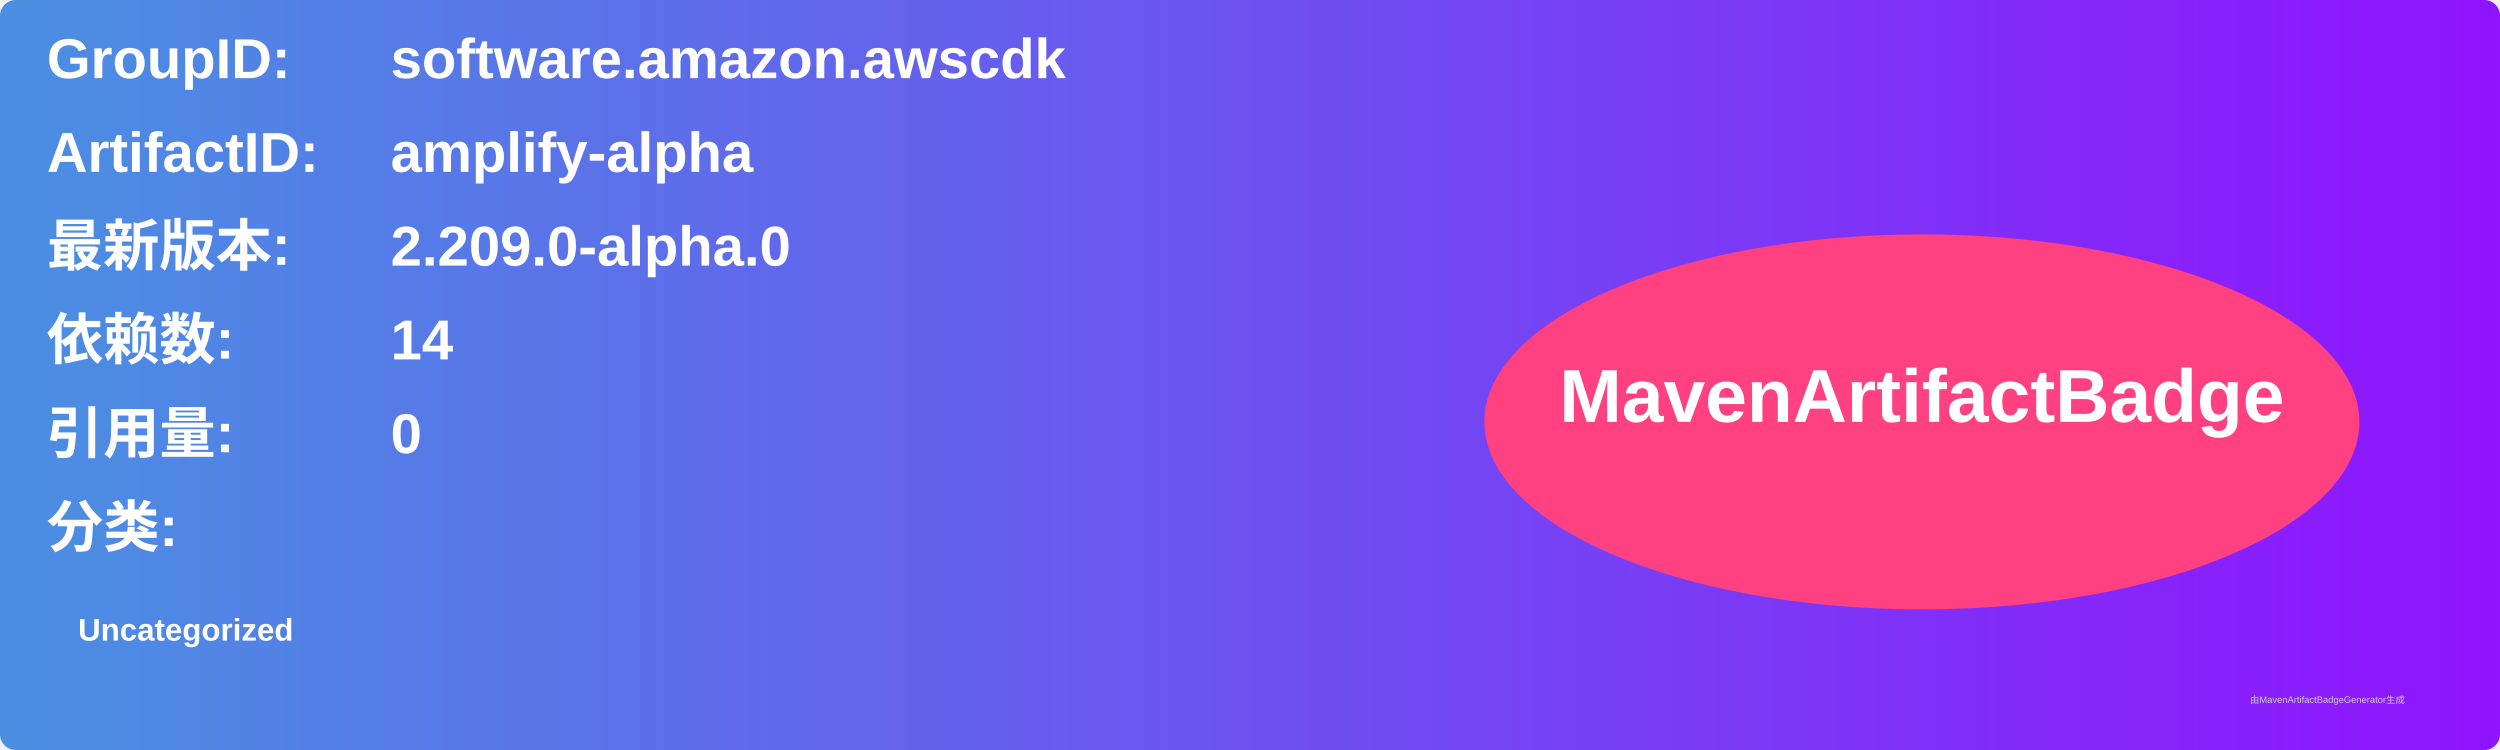
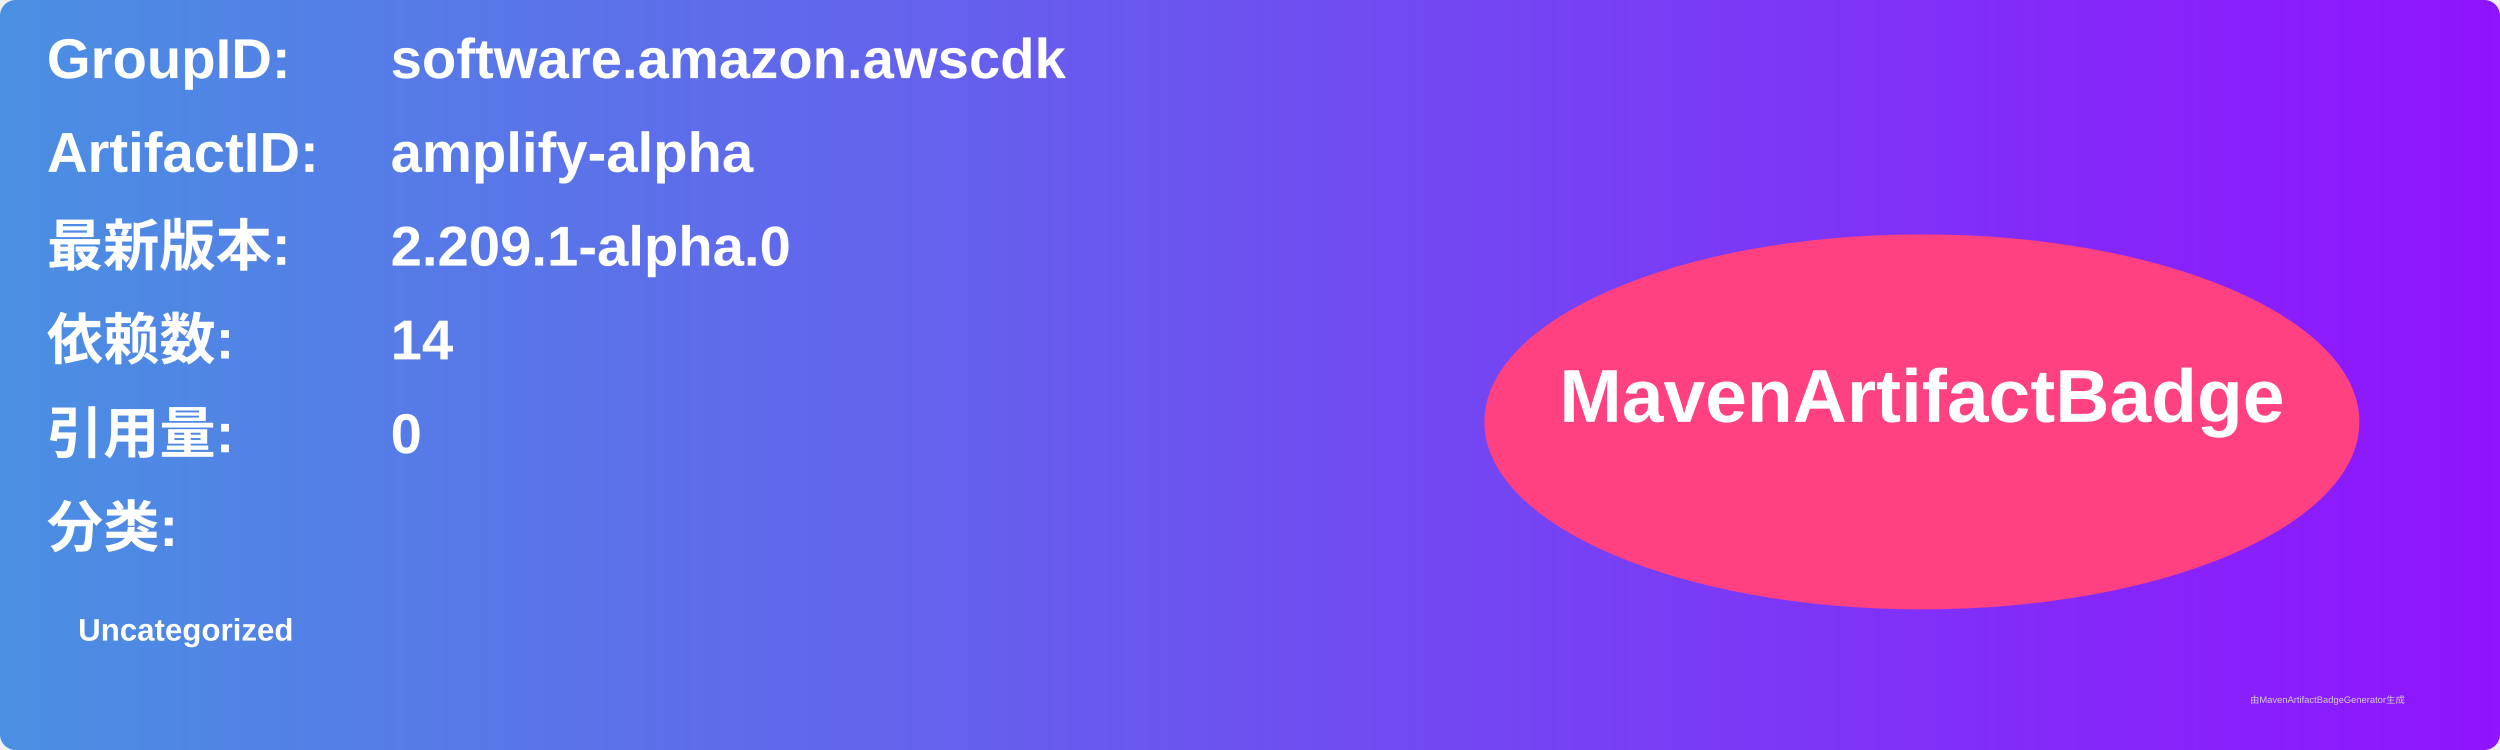
<svg xmlns="http://www.w3.org/2000/svg" width="800" height="240" viewBox="0 0 800 240">
  <linearGradient id="grad" x1="0%" y1="0%" x2="100%" y2="0%">
    <stop offset="0%" stop-color="#4a90e2" />
    <stop offset="100%" stop-color="#9013fe" />
  </linearGradient>
  <rect width="100%" height="100%" rx="5" ry="5" fill="url(#grad)" />
  <g transform="translate(15, 15)">
    <text x="0" y="10" font-family="Arial" font-size="18" fill="white" font-weight="bold" width="260">GroupID:</text>
    <text x="110" y="10" font-family="Arial" font-size="18" fill="white" font-weight="bold" width="460">software.amazon.awscdk</text>
    <text x="0" y="40" font-family="Arial" font-size="18" fill="white" font-weight="bold" width="260">ArtifactID:</text>
    <text x="110" y="40" font-family="Arial" font-size="18" fill="white" font-weight="bold" width="460">amplify-alpha</text>
    <text x="0" y="70" font-family="Arial" font-size="18" fill="white" font-weight="bold">最新版本:</text>
    <text x="110" y="70" font-family="Arial" font-size="18" fill="white" font-weight="bold">
-       <tspan font-weight="bold">2.209.0-alpha.0</tspan>
+       <tspan font-weight="bold">2.209.1-alpha.0</tspan>
    </text>
    <text x="0" y="100" font-family="Arial" font-size="18" fill="white" font-weight="bold">依赖数: </text>
    <text x="110" y="100" font-family="Arial" font-size="18" fill="white">
      <tspan font-weight="bold">14</tspan>
    </text>
    <text x="0" y="130" font-family="Arial" font-size="18" fill="white" font-weight="bold">引用量: </text>
    <text x="110" y="130" font-family="Arial" font-size="18" fill="white">
      <tspan font-weight="bold">0</tspan>
    </text>
    <text x="0" y="160" font-family="Arial" font-size="18" fill="white" font-weight="bold">分类:</text>
    <text x="10" y="190" font-family="Arial" font-size="10" fill="white">
      <tspan font-weight="bold">Uncategorized</tspan>
    </text>
    <ellipse cx="600" cy="120" rx="140" ry="60" fill="#ff4081" />
    <text x="600" y="120" text-anchor="middle" font-family="Arial" font-size="24" fill="white" font-weight="bold">MavenArtifactBadge</text>
  </g>
  <text x="720" y="225" font-family="Arial" font-size="3" fill="#d0d0d0">由MavenArtifactBadgeGenerator生成</text>
</svg>
